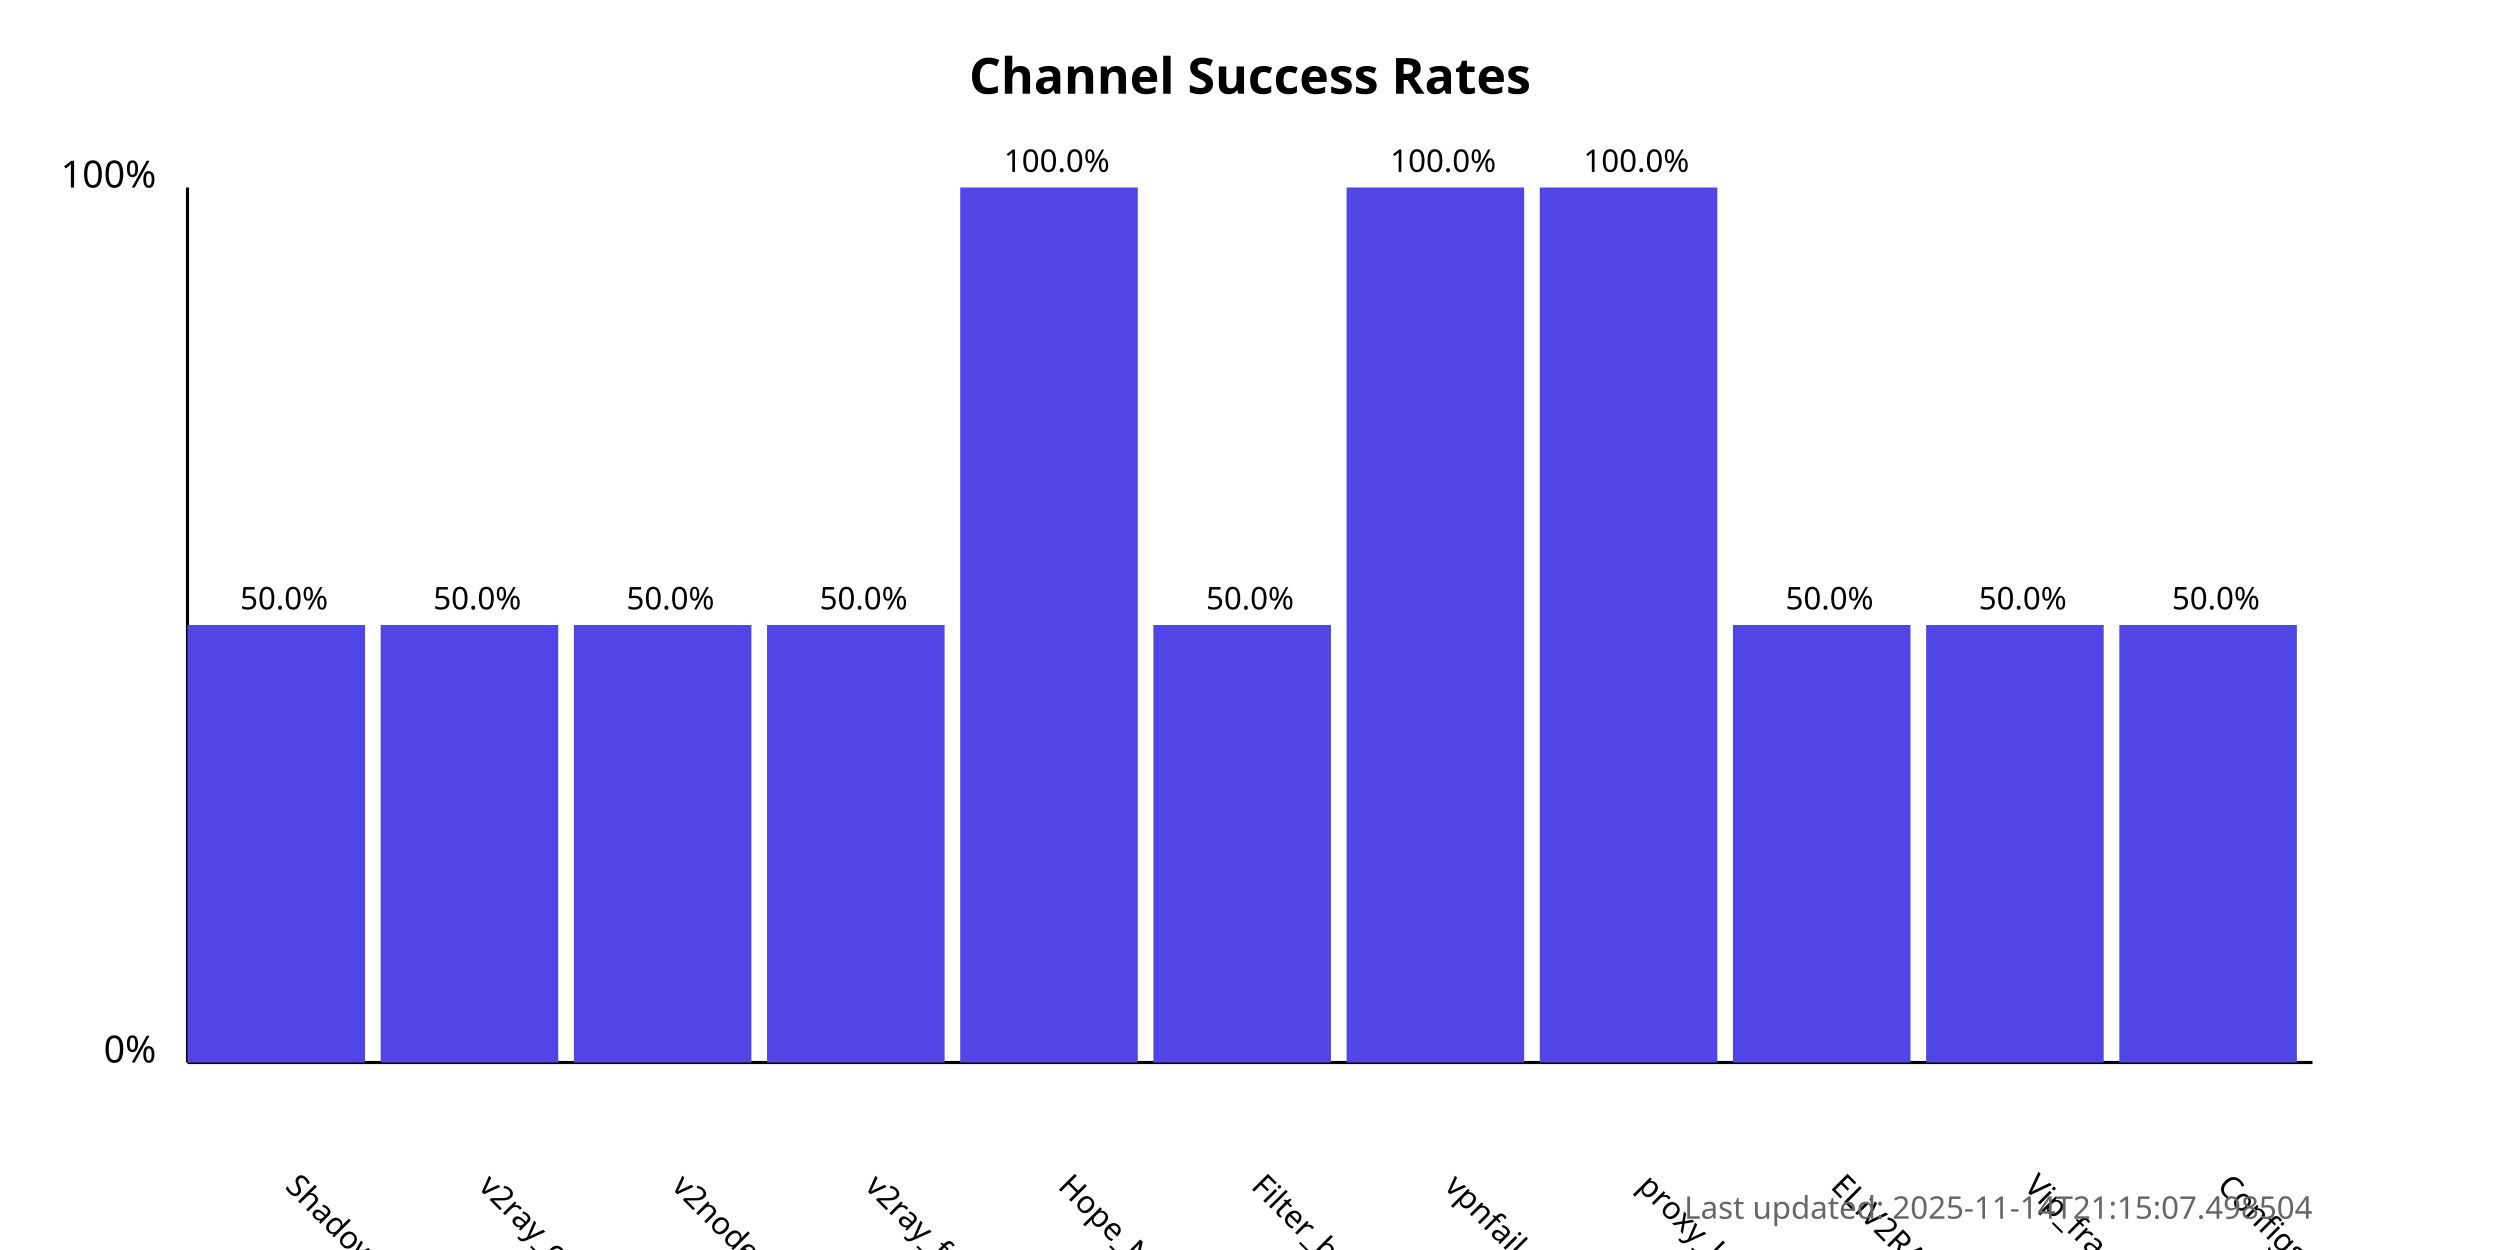
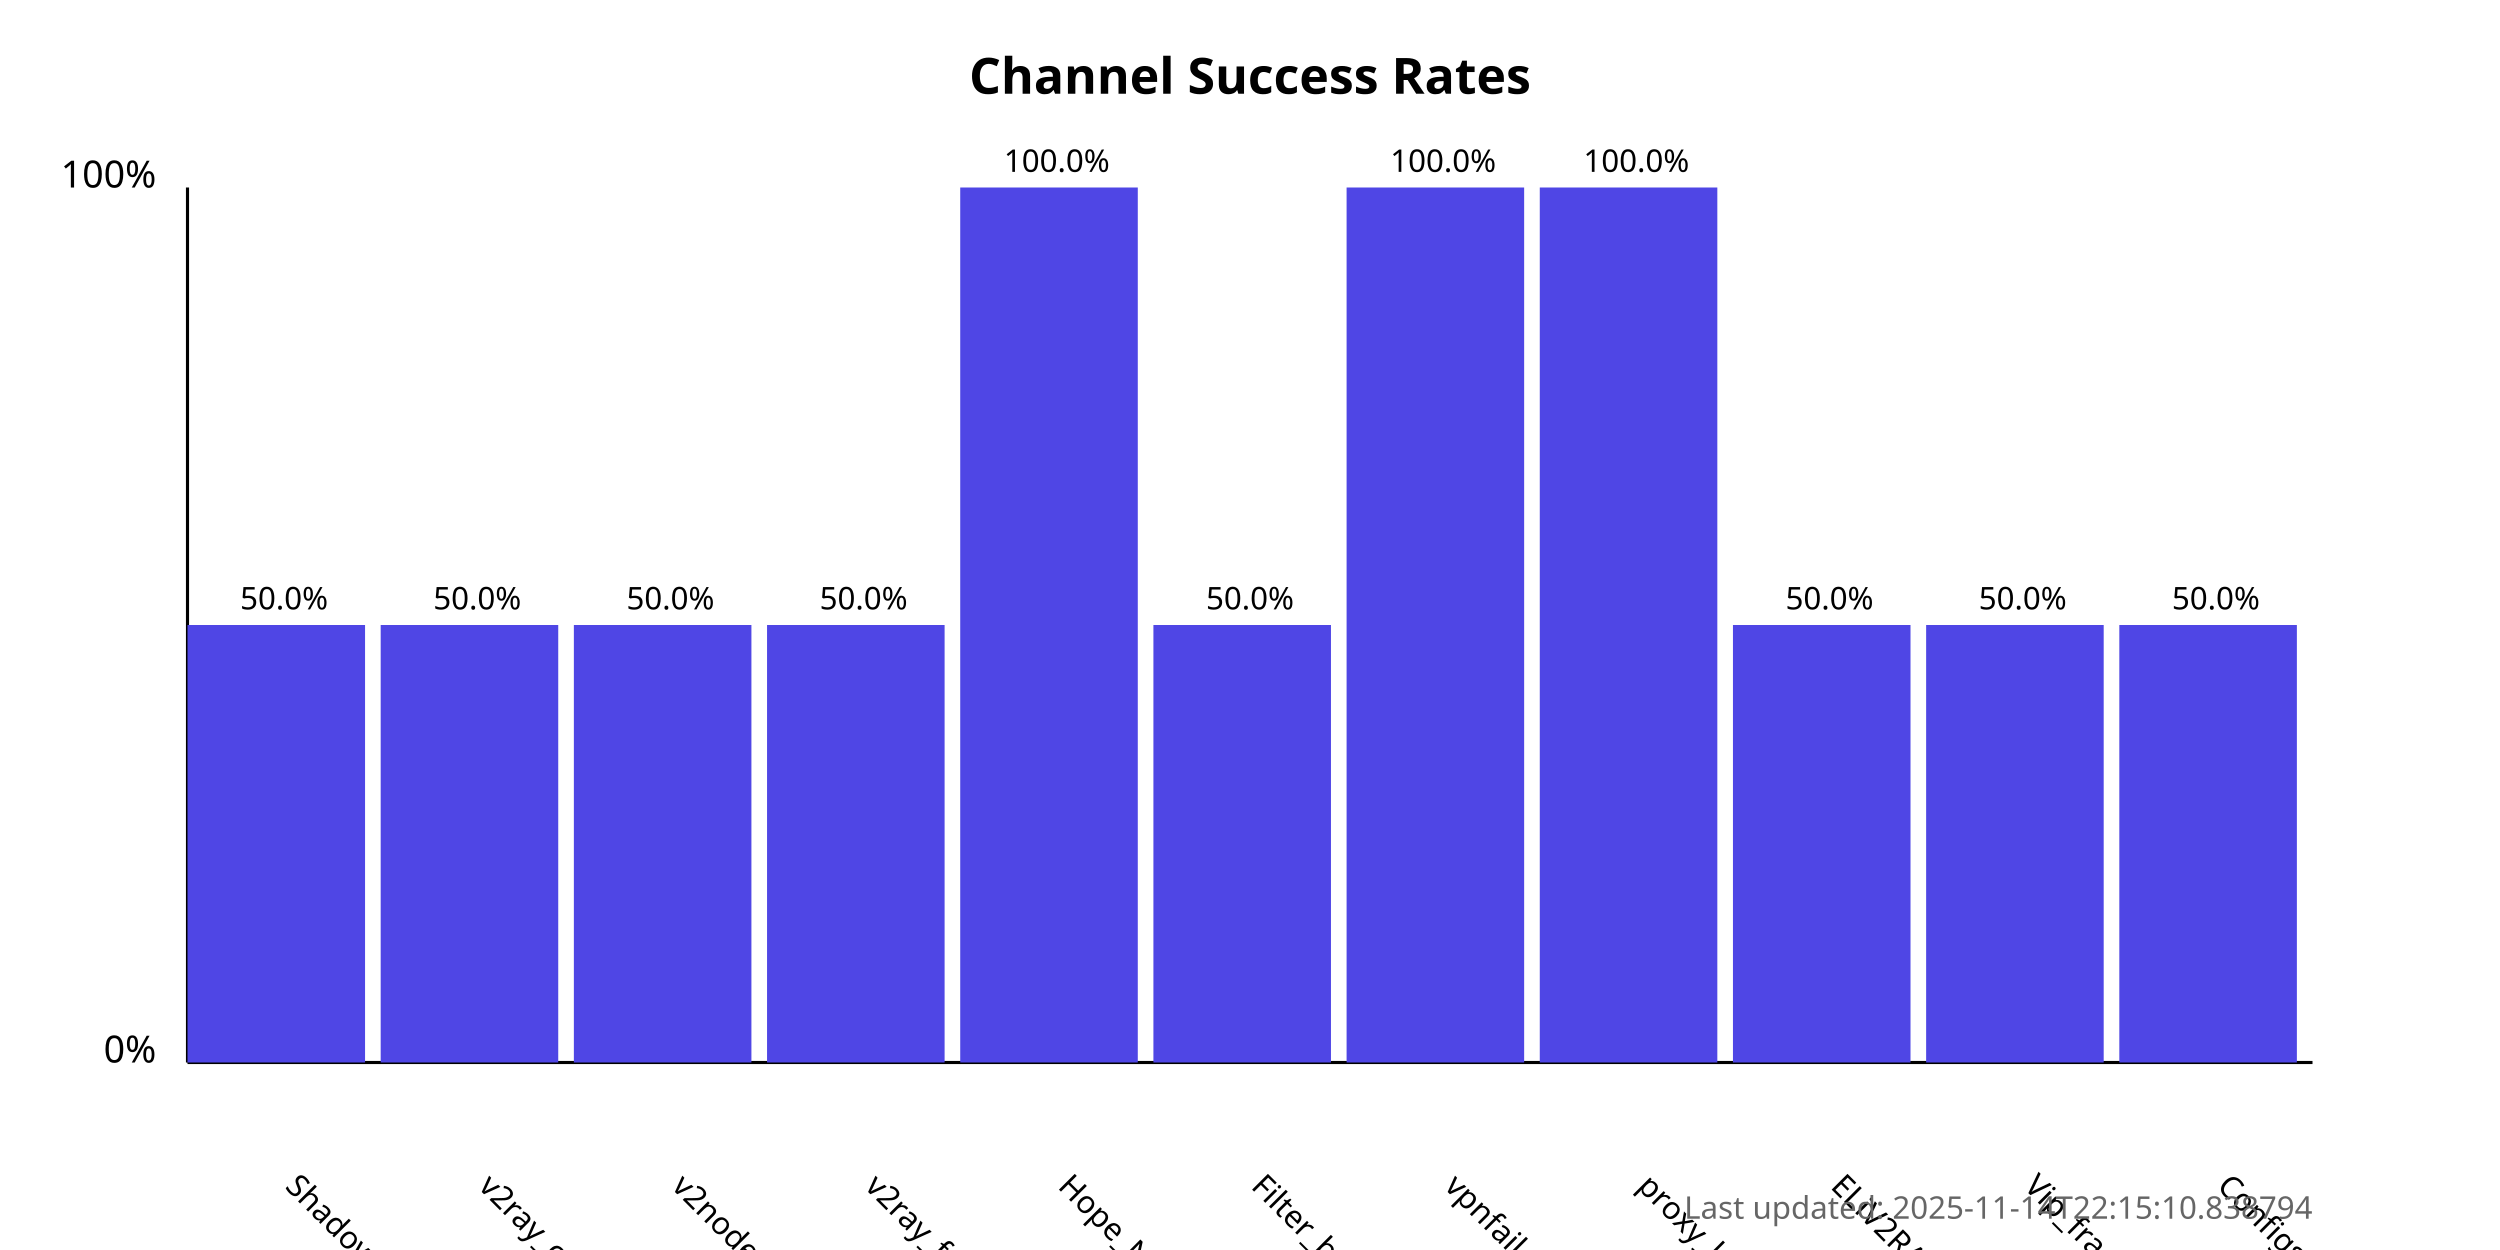
<svg xmlns="http://www.w3.org/2000/svg" width="800" height="400">
  <style>
            .chart-title { font: bold 16px sans-serif; }
            .axis-label { font: 12px sans-serif; }
            .tick-label { font: 10px sans-serif; }
            .bar { fill: #4f46e5; }
            .bar:hover { fill: #6366f1; }
            .timestamp { font: 10px sans-serif; fill: #666; }
        </style>
  <text x="400.0" y="30" text-anchor="middle" class="chart-title">
            Channel Success Rates
        </text>
  <line x1="60" y1="340" x2="60" y2="60" stroke="black" stroke-width="1" />
  <line x1="60" y1="340" x2="740" y2="340" stroke="black" stroke-width="1" />
  <text x="50" y="340" text-anchor="end" class="axis-label">0%</text>
  <text x="50" y="60" text-anchor="end" class="axis-label">100%</text>
  <g>
    <rect x="60" y="200.0" width="56.818" height="140.0" class="bar" />
    <text x="90.909" y="380" transform="rotate(45, 90.90909, 380)" text-anchor="start" class="tick-label">
                ShadowProxy66
            </text>
    <text x="90.909" y="195.0" text-anchor="middle" class="tick-label">
                50.0%
            </text>
  </g>
  <g>
    <rect x="121.818" y="200.0" width="56.818" height="140.0" class="bar" />
    <text x="152.727" y="380" transform="rotate(45, 152.7273, 380)" text-anchor="start" class="tick-label">
                v2ray_configs_pool
            </text>
    <text x="152.727" y="195.0" text-anchor="middle" class="tick-label">
                50.0%
            </text>
  </g>
  <g>
    <rect x="183.636" y="200.0" width="56.818" height="140.0" class="bar" />
    <text x="214.545" y="380" transform="rotate(45, 214.5455, 380)" text-anchor="start" class="tick-label">
                v2nodes
            </text>
    <text x="214.545" y="195.0" text-anchor="middle" class="tick-label">
                50.0%
            </text>
  </g>
  <g>
    <rect x="245.455" y="200.0" width="56.818" height="140.0" class="bar" />
    <text x="276.364" y="380" transform="rotate(45, 276.3636, 380)" text-anchor="start" class="tick-label">
                v2ray_free_conf
            </text>
    <text x="276.364" y="195.0" text-anchor="middle" class="tick-label">
                50.0%
            </text>
  </g>
  <g>
    <rect x="307.273" y="60.0" width="56.818" height="280.0" class="bar" />
    <text x="338.182" y="380" transform="rotate(45, 338.1818, 380)" text-anchor="start" class="tick-label">
                Hope_Net
            </text>
    <text x="338.182" y="55.0" text-anchor="middle" class="tick-label">
                100.0%
            </text>
  </g>
  <g>
    <rect x="369.091" y="200.0" width="56.818" height="140.0" class="bar" />
    <text x="400.0" y="380" transform="rotate(45, 400.0, 380)" text-anchor="start" class="tick-label">
                Filter_breaker
            </text>
    <text x="400.0" y="195.0" text-anchor="middle" class="tick-label">
                50.0%
            </text>
  </g>
  <g>
    <rect x="430.909" y="60.0" width="56.818" height="280.0" class="bar" />
    <text x="461.818" y="380" transform="rotate(45, 461.8182, 380)" text-anchor="start" class="tick-label">
                vpnfail_vless
            </text>
    <text x="461.818" y="55.0" text-anchor="middle" class="tick-label">
                100.0%
            </text>
  </g>
  <g>
    <rect x="492.727" y="60.0" width="56.818" height="280.0" class="bar" />
    <text x="523.636" y="380" transform="rotate(45, 523.6364, 380)" text-anchor="start" class="tick-label">
                proxy_kafee
            </text>
    <text x="523.636" y="55.0" text-anchor="middle" class="tick-label">
                100.0%
            </text>
  </g>
  <g>
    <rect x="554.545" y="200.0" width="56.818" height="140.0" class="bar" />
    <text x="585.455" y="380" transform="rotate(45, 585.4545, 380)" text-anchor="start" class="tick-label">
                ELiV2RAY
            </text>
    <text x="585.455" y="195.0" text-anchor="middle" class="tick-label">
                50.0%
            </text>
  </g>
  <g>
    <rect x="616.364" y="200.0" width="56.818" height="140.0" class="bar" />
    <text x="647.273" y="380" transform="rotate(45, 647.2727, 380)" text-anchor="start" class="tick-label">
                Vip_fragment_v2ray
            </text>
    <text x="647.273" y="195.0" text-anchor="middle" class="tick-label">
                50.0%
            </text>
  </g>
  <g>
    <rect x="678.182" y="200.0" width="56.818" height="140.0" class="bar" />
    <text x="709.091" y="380" transform="rotate(45, 709.0909, 380)" text-anchor="start" class="tick-label">
                ConfigsHubPlus
            </text>
    <text x="709.091" y="195.0" text-anchor="middle" class="tick-label">
                50.0%
            </text>
  </g>
  <text x="740" y="390" text-anchor="end" class="timestamp">
-             Last updated: 2025-11-14T21:15:07.498504
+             Last updated: 2025-11-14T22:15:10.838794
        </text>
</svg>
